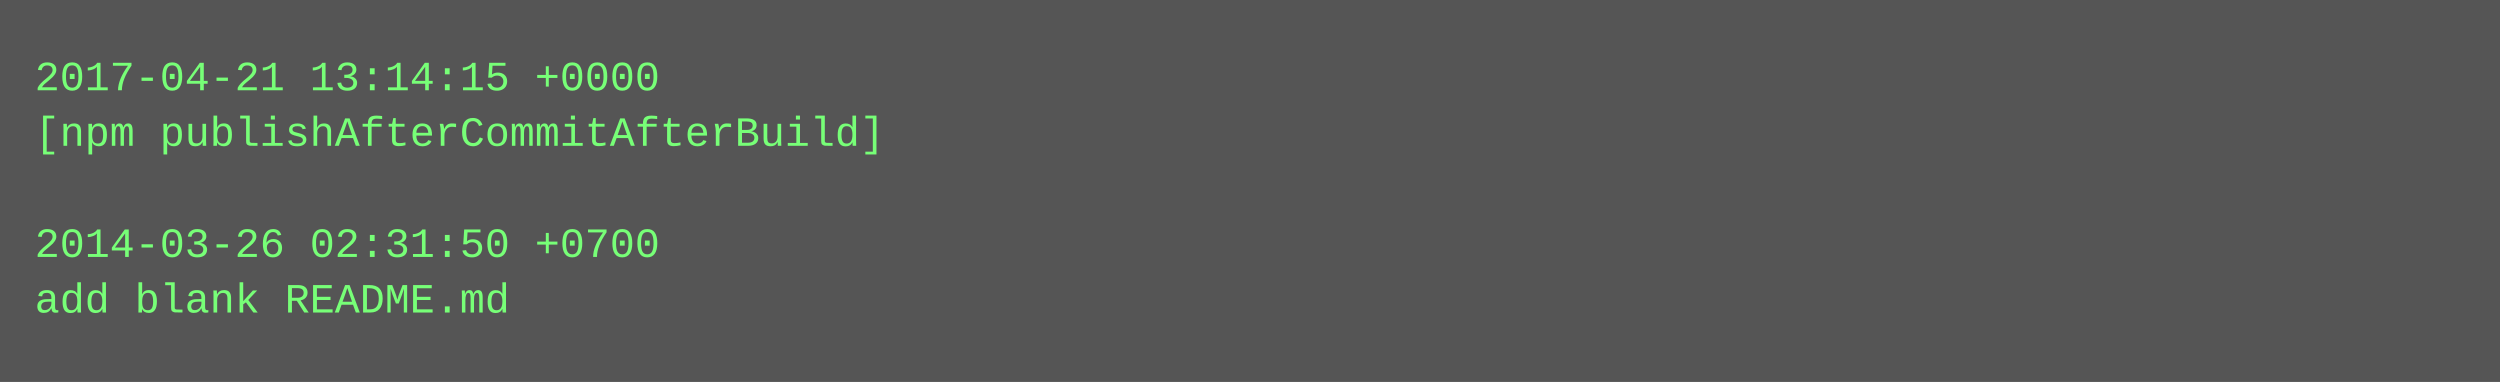
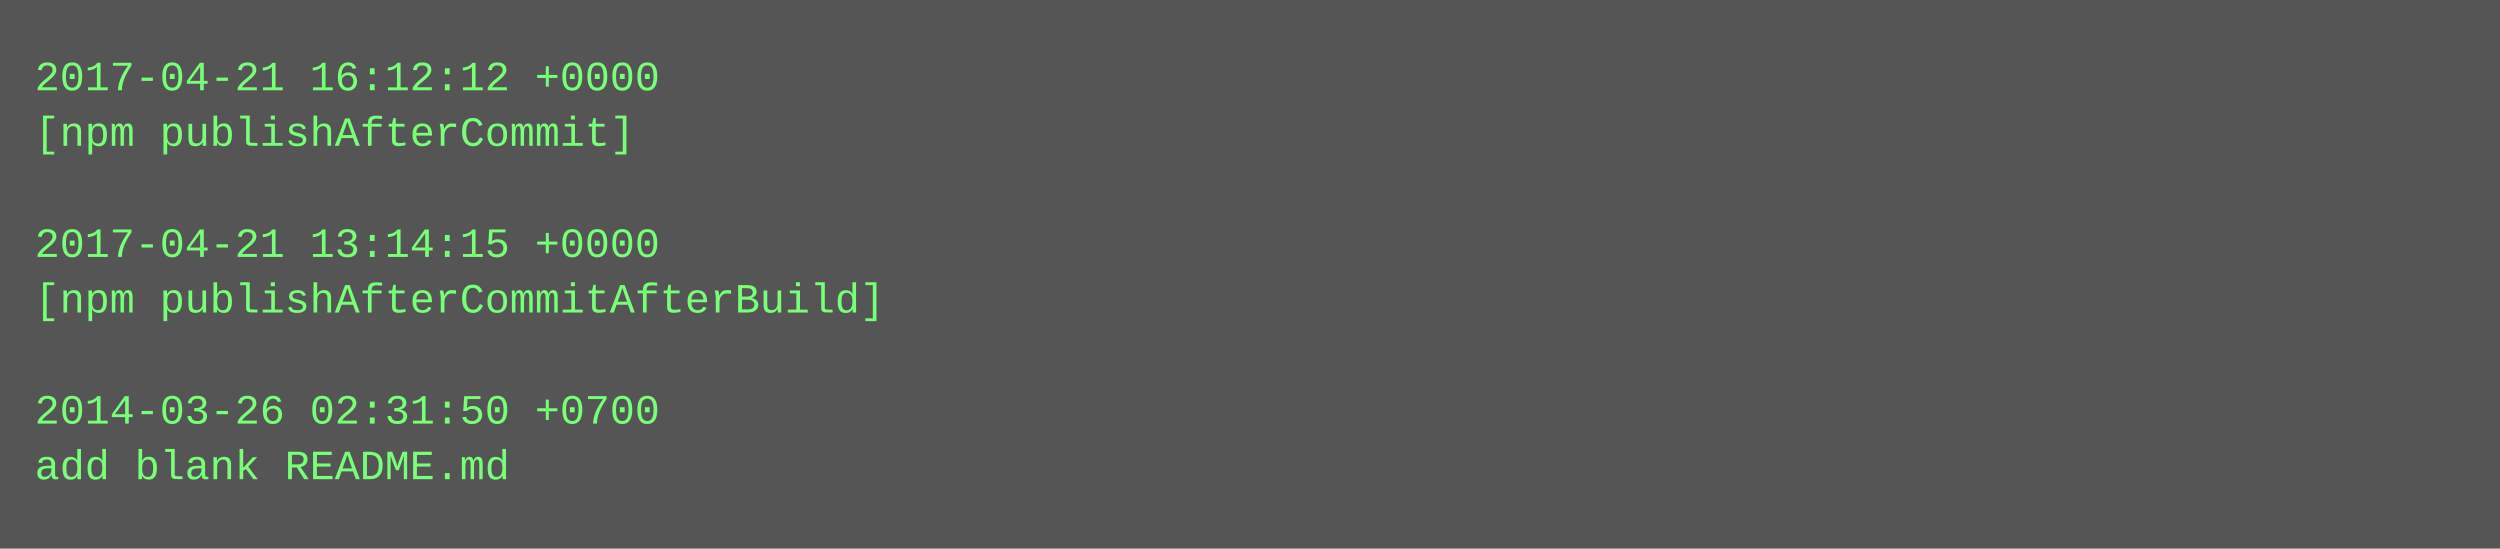
- <svg xmlns="http://www.w3.org/2000/svg" height="110" width="720">
-   <rect height="110" fill="#555" width="720" />
+ <svg xmlns="http://www.w3.org/2000/svg" height="158" width="720">
+   <rect height="158" fill="#555" width="720" />
  <text fill="#7f7" font-family="Courier New" font-size="12" xml:space="preserve">
-     <tspan x="10" y="26">2017-04-21 13:14:15 +0000</tspan>
-     <tspan x="10" y="42">[npm publishAfterCommitAfterBuild]</tspan>
+     <tspan x="10" y="26">2017-04-21 16:12:12 +0000</tspan>
+     <tspan x="10" y="42">[npm publishAfterCommit]</tspan>
    <tspan x="10" y="58" />
-     <tspan x="10" y="74">2014-03-26 02:31:50 +0700</tspan>
-     <tspan x="10" y="90">add blank README.md</tspan>
+     <tspan x="10" y="74">2017-04-21 13:14:15 +0000</tspan>
+     <tspan x="10" y="90">[npm publishAfterCommitAfterBuild]</tspan>
+     <tspan x="10" y="106" />
+     <tspan x="10" y="122">2014-03-26 02:31:50 +0700</tspan>
+     <tspan x="10" y="138">add blank README.md</tspan>
  </text>
</svg>
